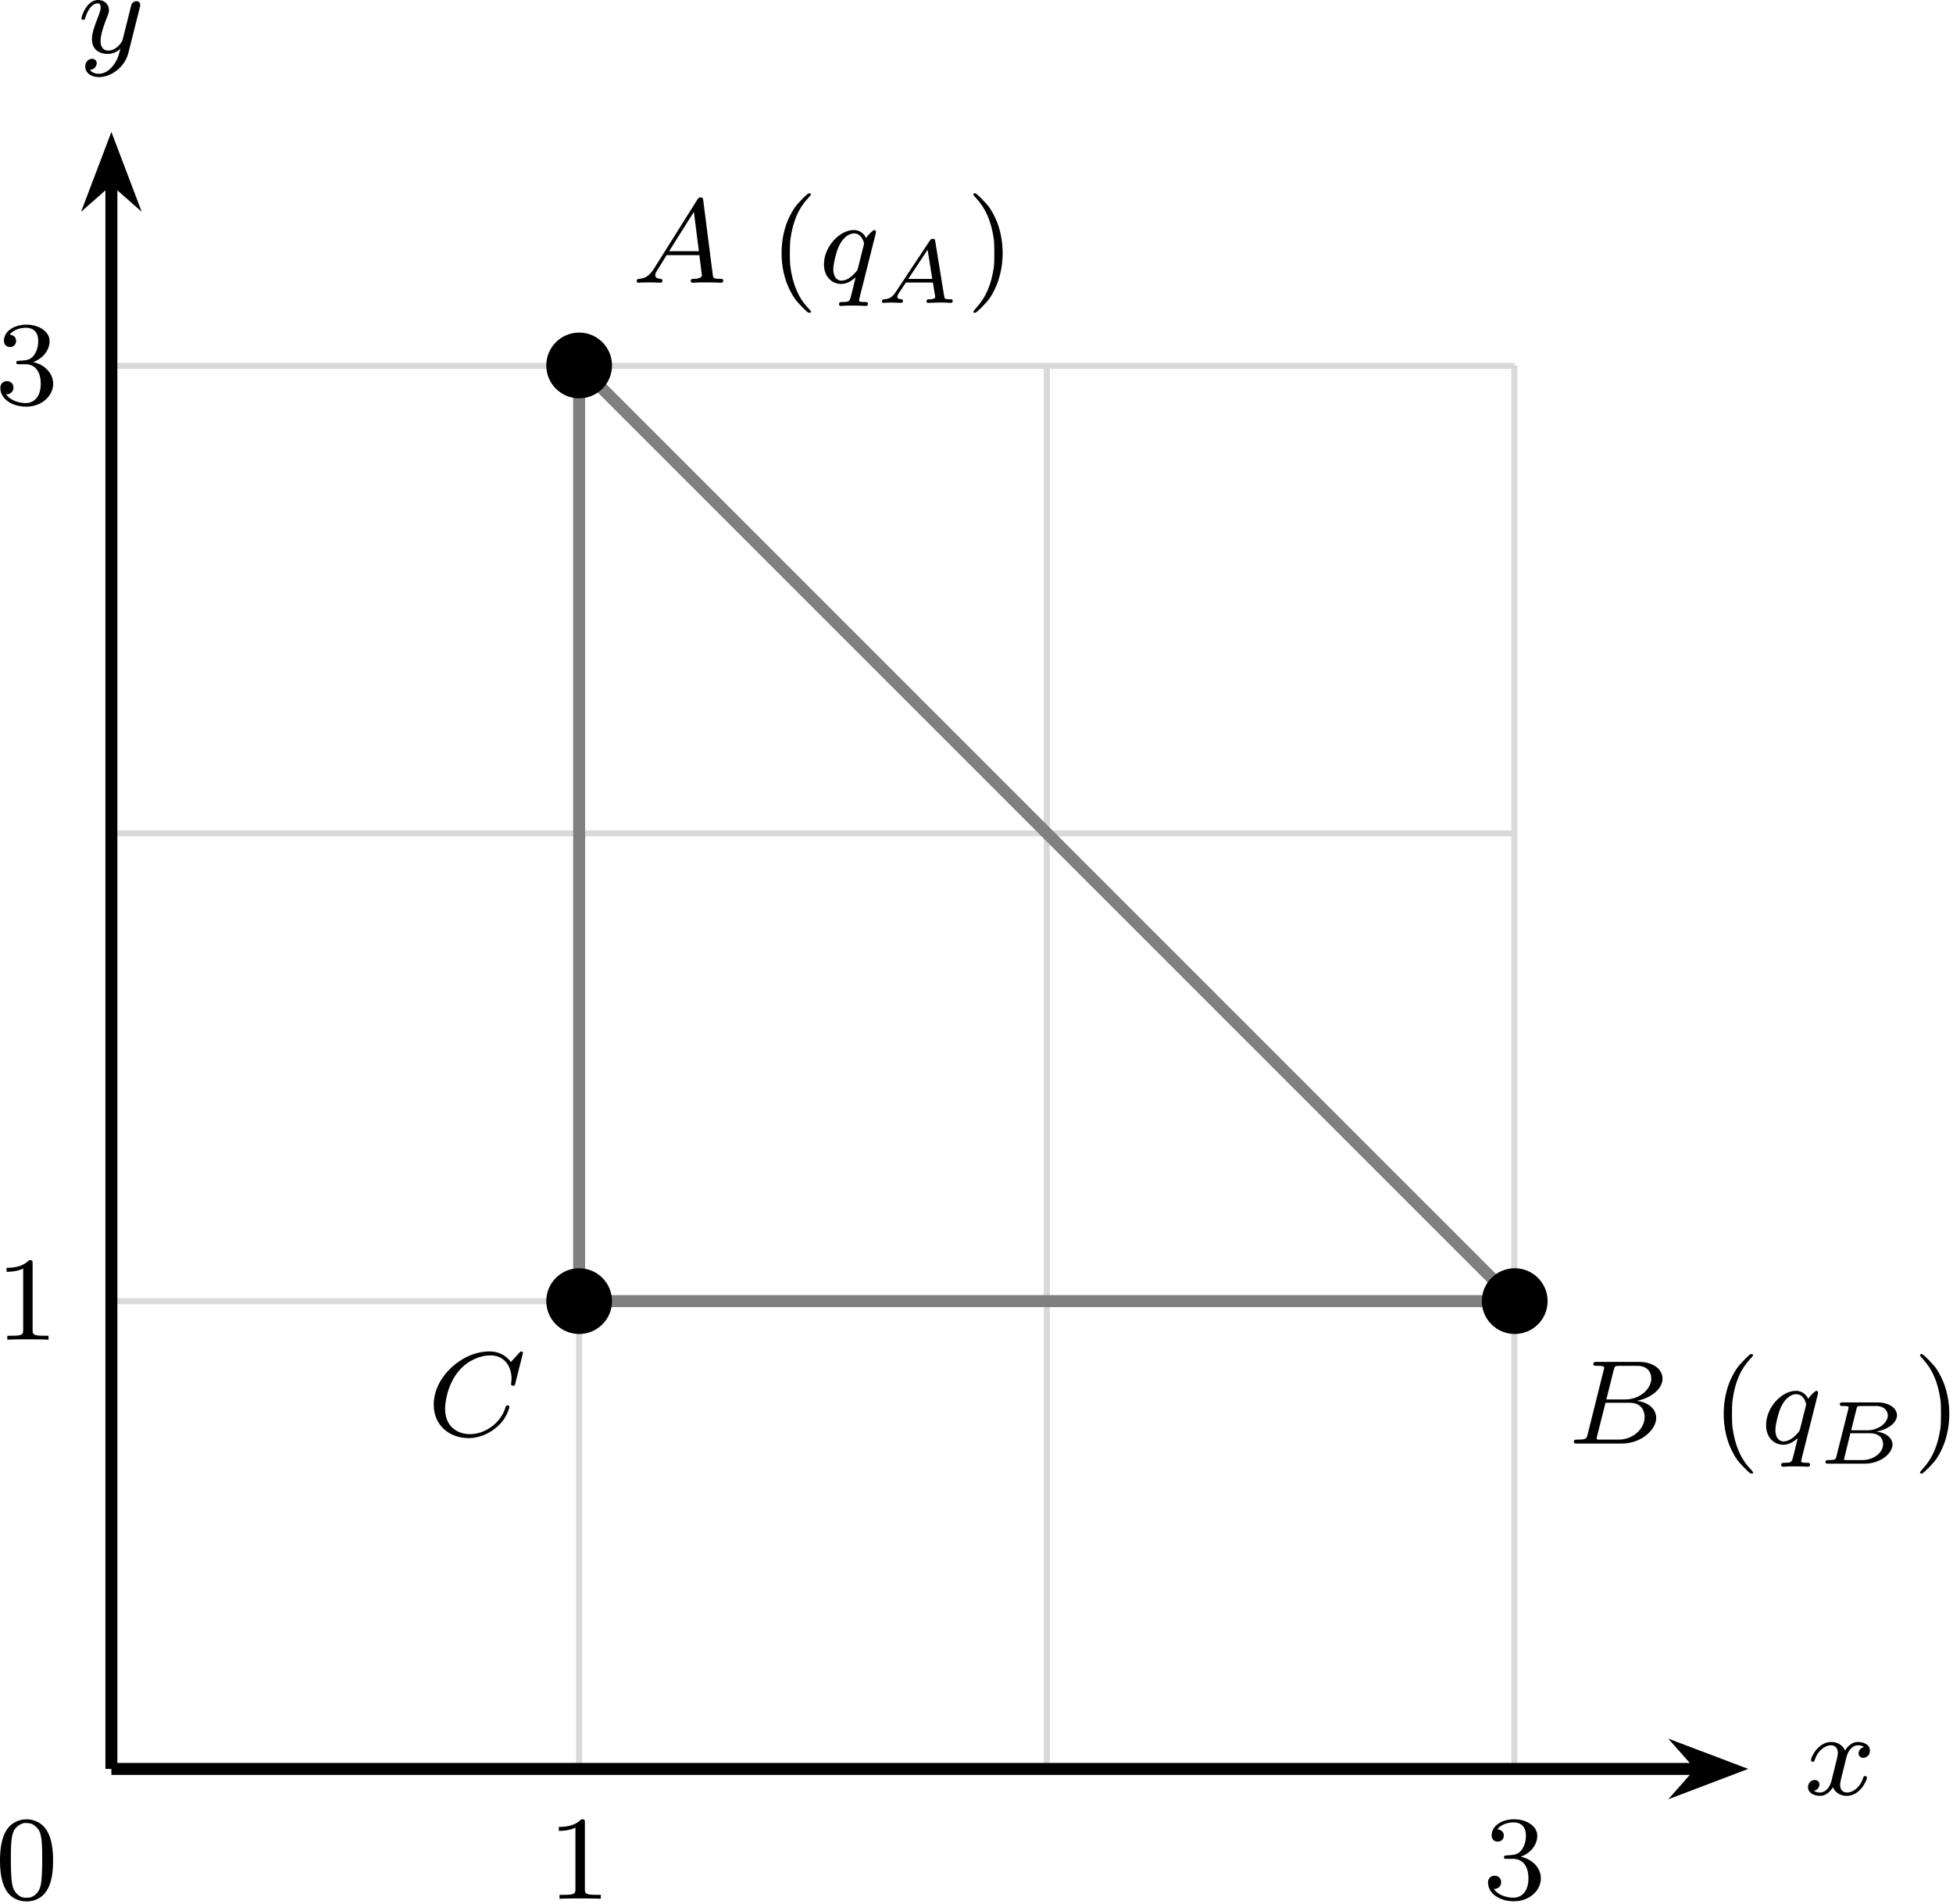
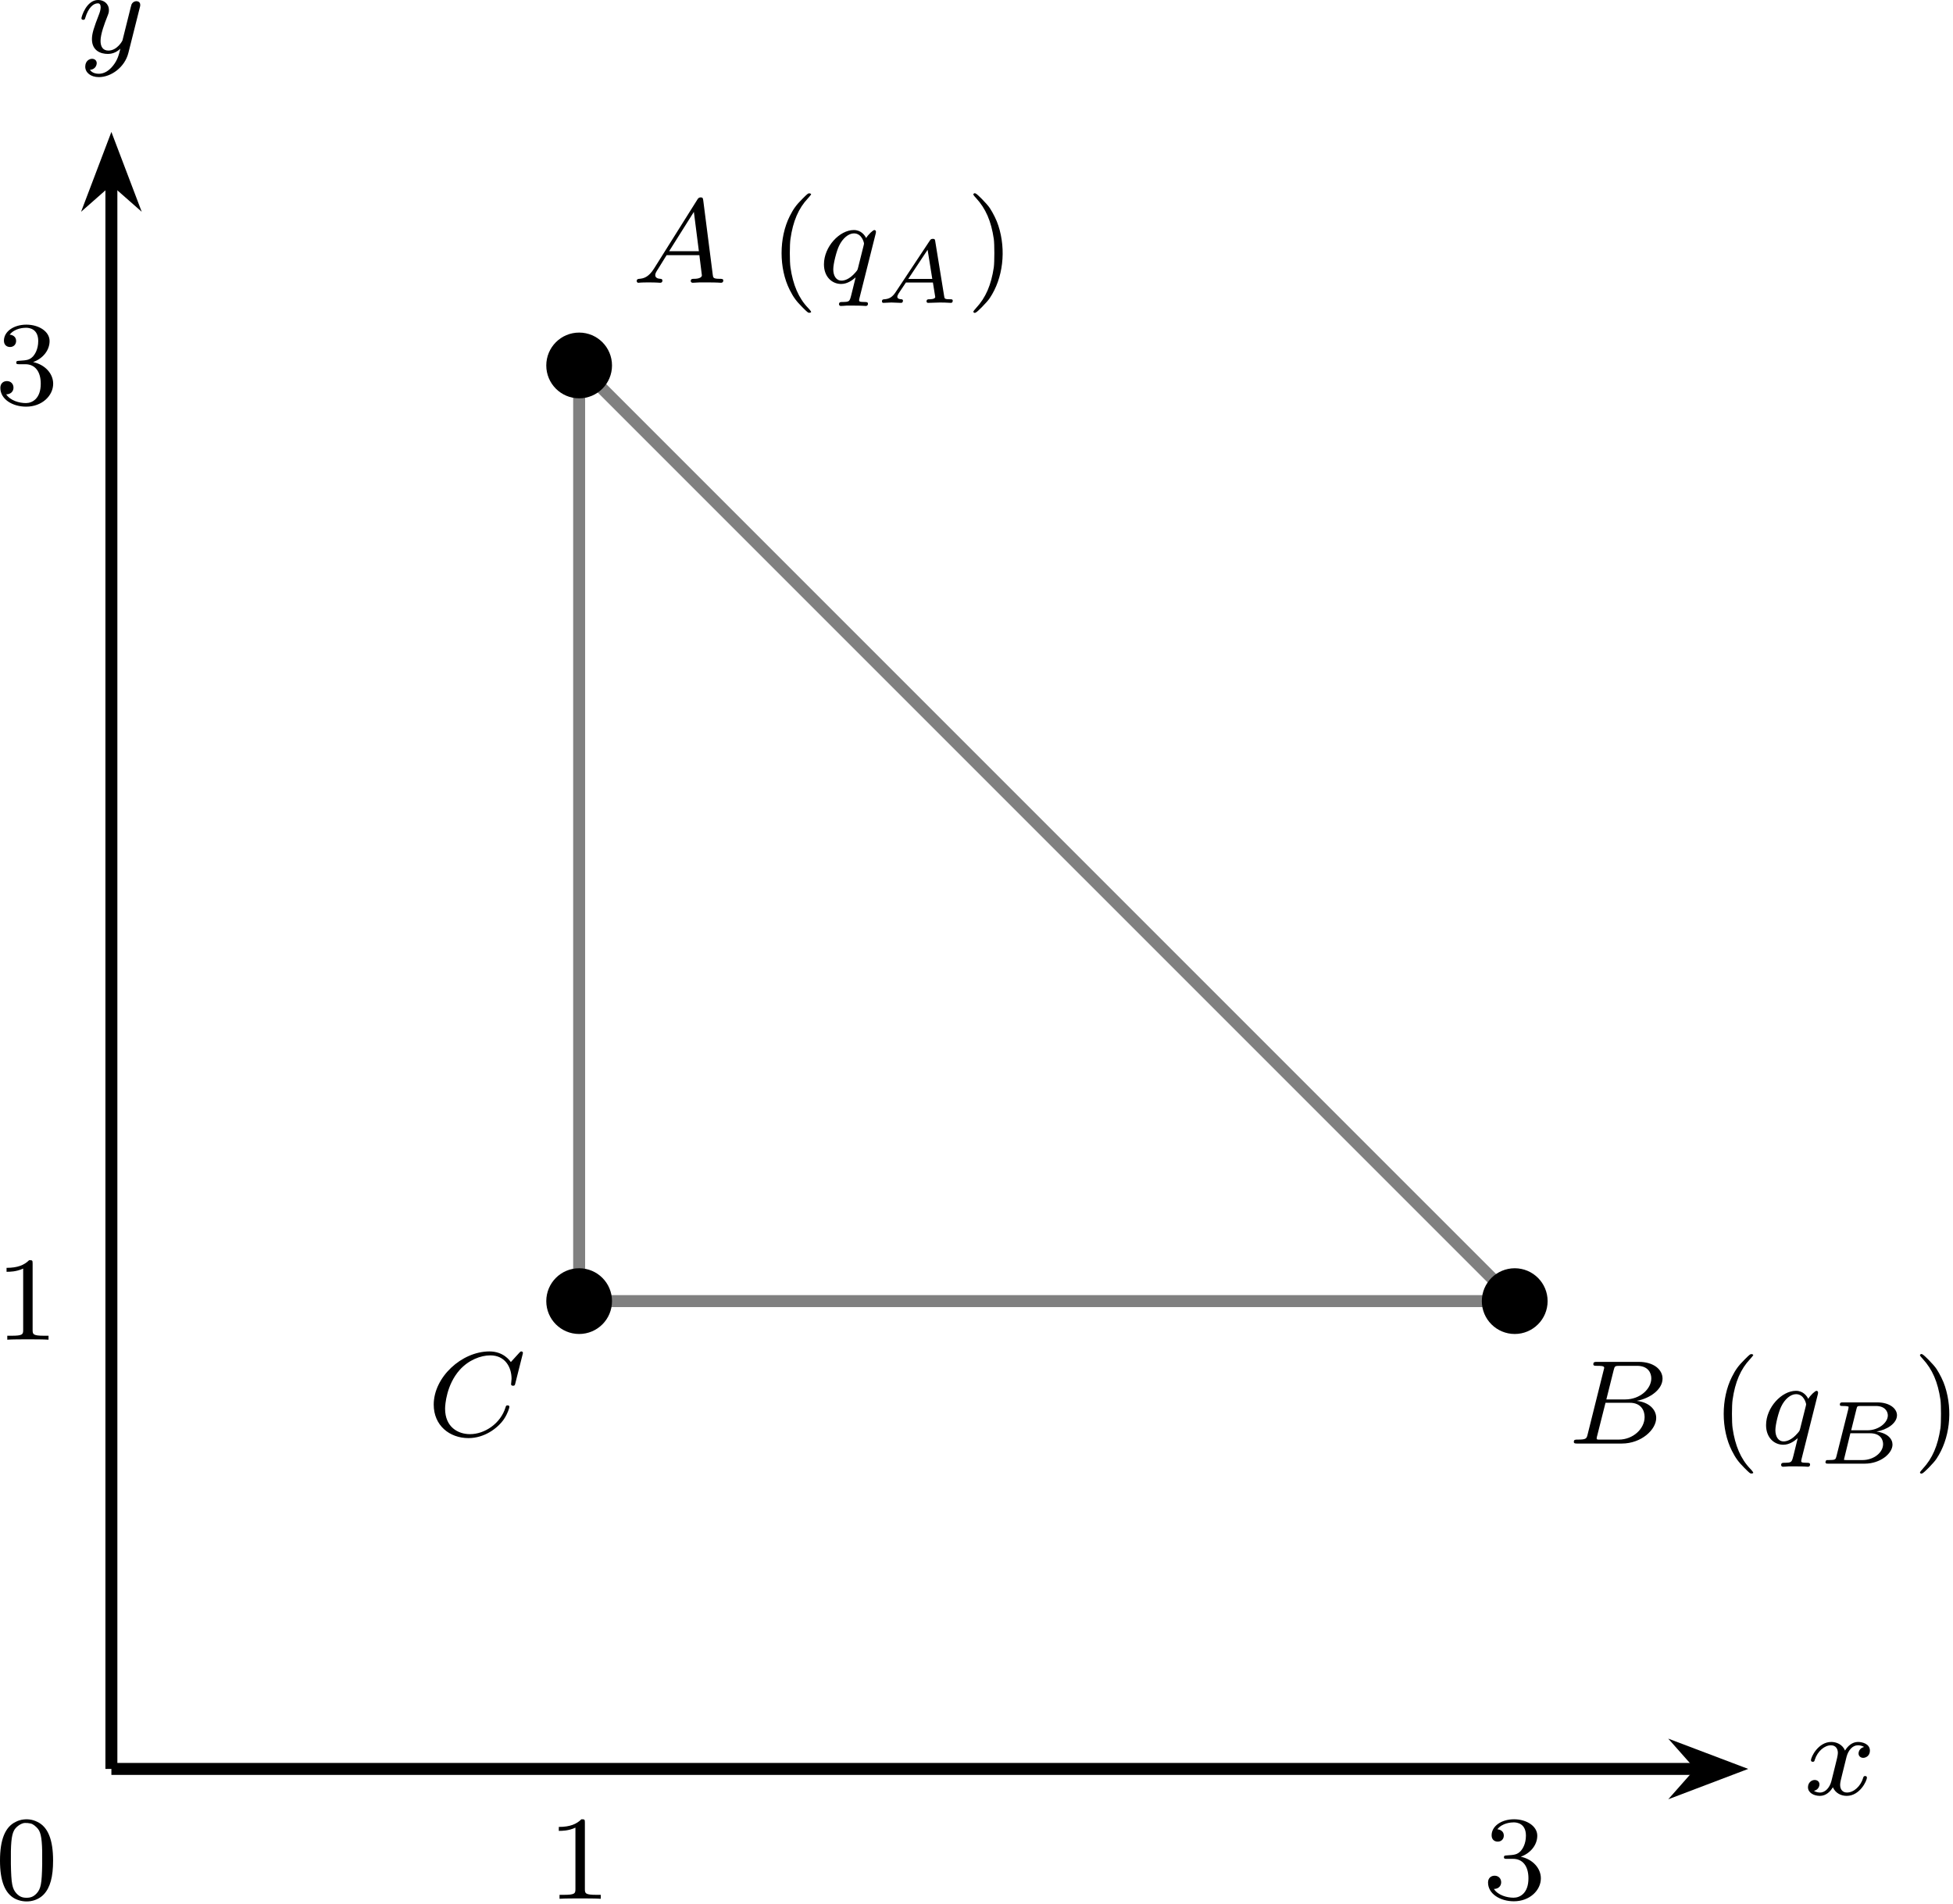
<svg xmlns="http://www.w3.org/2000/svg" xmlns:xlink="http://www.w3.org/1999/xlink" version="1.1" width="169.263pt" height="164.966pt" viewBox="-66.36 -66.772 130.202 126.897">
  <defs>
    <path id="g2-49" d="M2.503-5.077C2.503-5.292 2.487-5.3 2.271-5.3C1.945-4.981 1.522-4.79 .765-4.79V-4.527C.98-4.527 1.411-4.527 1.873-4.742V-.654C1.873-.359 1.849-.263 1.092-.263H.813V0C1.14-.024 1.825-.024 2.184-.024S3.236-.024 3.563 0V-.263H3.284C2.527-.263 2.503-.359 2.503-.654V-5.077Z" />
    <path id="g2-51" d="M2.016-2.662C2.646-2.662 3.045-2.2 3.045-1.363C3.045-.367 2.479-.072 2.056-.072C1.618-.072 1.02-.231 .741-.654C1.028-.654 1.227-.837 1.227-1.1C1.227-1.355 1.044-1.538 .789-1.538C.574-1.538 .351-1.403 .351-1.084C.351-.327 1.164 .167 2.072 .167C3.132 .167 3.873-.566 3.873-1.363C3.873-2.024 3.347-2.63 2.534-2.805C3.164-3.029 3.634-3.571 3.634-4.208S2.917-5.3 2.088-5.3C1.235-5.3 .59-4.838 .59-4.232C.59-3.937 .789-3.81 .996-3.81C1.243-3.81 1.403-3.985 1.403-4.216C1.403-4.511 1.148-4.623 .972-4.631C1.307-5.069 1.921-5.093 2.064-5.093C2.271-5.093 2.877-5.029 2.877-4.208C2.877-3.65 2.646-3.316 2.534-3.188C2.295-2.941 2.112-2.925 1.626-2.893C1.474-2.885 1.411-2.877 1.411-2.774C1.411-2.662 1.482-2.662 1.618-2.662H2.016Z" />
    <path id="g0-65" d="M1.351-.729C1.124-.383 .921-.263 .586-.239C.502-.233 .43-.227 .43-.09C.43-.03 .478 0 .52 0C.687 0 .885-.024 1.058-.024C1.201-.024 1.554 0 1.698 0C1.763 0 1.829-.03 1.829-.149C1.829-.233 1.745-.239 1.728-.239C1.584-.245 1.453-.281 1.453-.412C1.453-.484 1.518-.586 1.536-.622L2.026-1.357H3.826L3.981-.395C3.981-.239 3.634-.239 3.575-.239C3.497-.239 3.401-.239 3.401-.09C3.401-.06 3.431 0 3.503 0C3.682 0 4.119-.024 4.298-.024C4.417-.024 4.531-.018 4.651-.018S4.902 0 5.015 0C5.051 0 5.147 0 5.147-.149C5.147-.239 5.069-.239 4.979-.239C4.609-.239 4.603-.281 4.579-.43L3.981-4.107C3.963-4.214 3.957-4.268 3.826-4.268C3.7-4.268 3.664-4.22 3.61-4.136L1.351-.729ZM2.182-1.596L3.473-3.539L3.784-1.596H2.182Z" />
    <path id="g0-66" d="M1.255-.496C1.201-.281 1.19-.239 .741-.239C.61-.239 .598-.239 .574-.221C.544-.197 .52-.12 .52-.084C.538 0 .592 0 .711 0H3.144C4.178 0 4.991-.675 4.991-1.273C4.991-1.644 4.668-2.038 3.921-2.14C4.609-2.248 5.29-2.684 5.29-3.228C5.29-3.658 4.818-4.083 3.975-4.083H1.686C1.572-4.083 1.482-4.083 1.482-3.933C1.482-3.844 1.572-3.844 1.68-3.844S1.937-3.844 2.062-3.802C2.062-3.742 2.062-3.706 2.038-3.61L1.255-.496ZM2.236-2.224L2.588-3.64C2.636-3.832 2.642-3.844 2.893-3.844H3.879C4.501-3.844 4.68-3.467 4.68-3.216C4.68-2.726 4.059-2.224 3.324-2.224H2.236ZM1.949-.239C1.835-.239 1.823-.239 1.751-.257L2.182-2.026H3.485C4.238-2.026 4.364-1.542 4.364-1.303C4.364-.729 3.73-.239 2.989-.239H1.949Z" />
    <path id="g3-40" d="M2.192-5.587C1.777-5.173 1.602-4.926 1.355-4.439C.63-2.997 .63-.956 1.355 .478C1.602 .964 1.777 1.211 2.192 1.626C2.542 1.977 2.582 2.008 2.67 2C2.734 1.993 2.774 1.977 2.782 1.945C2.782 1.921 2.694 1.793 2.574 1.674C1.953 1.028 1.57 .143 1.403-1.028C1.347-1.387 1.347-2.566 1.403-2.917C1.57-4.105 1.945-4.973 2.574-5.635C2.694-5.762 2.782-5.882 2.782-5.906C2.774-5.93 2.734-5.954 2.67-5.962C2.582-5.97 2.542-5.938 2.192-5.587Z" />
    <path id="g3-41" d="M.51-5.922C.478-5.882 .51-5.834 .685-5.643C1.331-4.941 1.69-4.105 1.865-2.917C1.913-2.566 1.913-1.387 1.865-1.028C1.69 .143 1.331 .988 .685 1.682C.51 1.881 .478 1.929 .51 1.961C.598 2.064 .677 2.016 1.068 1.626C1.283 1.411 1.522 1.14 1.602 1.012C2.479-.303 2.702-2.168 2.168-3.81C2.056-4.168 1.817-4.647 1.602-4.973C1.522-5.101 1.283-5.372 1.068-5.587C.677-5.978 .598-6.025 .51-5.922Z" />
    <path id="g3-48" d="M1.753-5.268C1.666-5.252 1.498-5.197 1.379-5.133C.669-4.798 .327-3.945 .327-2.55C.327-1.196 .654-.367 1.315-.016C1.969 .319 2.782 .199 3.252-.303C3.674-.757 3.866-1.467 3.866-2.55C3.866-3.945 3.523-4.798 2.813-5.133C2.479-5.3 2.128-5.34 1.753-5.268ZM2.487-4.981C2.654-4.894 2.861-4.694 2.933-4.551C3.108-4.224 3.156-3.626 3.14-2.319C3.116-1.012 3.053-.669 2.766-.359C2.566-.151 2.383-.072 2.096-.072S1.626-.151 1.427-.359C1.14-.669 1.076-1.012 1.052-2.319C1.036-3.626 1.084-4.224 1.259-4.551C1.355-4.75 1.618-4.965 1.857-5.037C1.993-5.085 2.343-5.053 2.487-4.981Z" />
    <path id="g1-65" d="M1.474-.948C1.108-.367 .781-.287 .494-.263C.414-.255 .319-.247 .319-.112C.319-.088 .335 0 .43 0C.502 0 .55-.024 1.108-.024C1.65-.024 1.833 0 1.873 0S2.032 0 2.032-.151C2.032-.255 1.929-.263 1.889-.263C1.722-.271 1.554-.335 1.554-.51C1.554-.63 1.618-.733 1.769-.964L2.311-1.841H4.495L4.663-.494C4.663-.383 4.519-.263 4.144-.263C4.025-.263 3.921-.263 3.921-.112C3.921-.104 3.929 0 4.057 0C4.136 0 4.439-.016 4.511-.024H5.013C5.731-.024 5.866 0 5.93 0C5.962 0 6.089 0 6.089-.151C6.089-.263 5.986-.263 5.858-.263C5.42-.263 5.412-.335 5.388-.534L4.758-5.46C4.734-5.635 4.726-5.691 4.591-5.691C4.447-5.691 4.4-5.611 4.352-5.531L1.474-.948ZM2.479-2.104L4.129-4.726L4.463-2.104H2.479Z" />
    <path id="g1-66" d="M1.347-.63C1.275-.327 1.259-.263 .669-.263C.518-.263 .422-.263 .422-.112C.422 0 .526 0 .662 0H3.618C4.933 0 5.914-.933 5.914-1.706C5.914-2.287 5.412-2.758 4.615-2.845C5.539-3.021 6.336-3.626 6.336-4.328C6.336-4.926 5.754-5.444 4.75-5.444H1.969C1.825-5.444 1.722-5.444 1.722-5.292C1.722-5.181 1.817-5.181 1.953-5.181C2.216-5.181 2.447-5.181 2.447-5.053C2.447-5.021 2.439-5.013 2.415-4.91L1.347-.63ZM2.59-2.941L3.076-4.886C3.148-5.157 3.156-5.181 3.483-5.181H4.631C5.412-5.181 5.587-4.67 5.587-4.344C5.587-3.666 4.862-2.941 3.842-2.941H2.59ZM2.04-.263C1.969-.279 1.945-.279 1.945-.335C1.945-.399 1.961-.462 1.977-.51L2.534-2.718H4.152C4.894-2.718 5.141-2.216 5.141-1.769C5.141-.988 4.376-.263 3.419-.263H2.04Z" />
    <path id="g1-67" d="M6.344-5.396C6.352-5.428 6.368-5.475 6.368-5.515C6.368-5.571 6.32-5.611 6.265-5.611S6.185-5.587 6.121-5.515L5.563-4.902C5.491-5.005 5.069-5.611 4.136-5.611C2.287-5.611 .422-3.897 .422-2.064C.422-.677 1.474 .167 2.742 .167C3.786 .167 4.67-.47 5.101-1.092C5.364-1.482 5.467-1.865 5.467-1.913C5.467-1.985 5.42-2.016 5.348-2.016C5.252-2.016 5.236-1.977 5.212-1.889C4.878-.789 3.802-.096 2.845-.096C2.032-.096 1.18-.574 1.18-1.793C1.18-2.048 1.267-3.379 2.152-4.376C2.75-5.045 3.563-5.348 4.192-5.348C5.197-5.348 5.611-4.543 5.611-3.786C5.611-3.674 5.579-3.523 5.579-3.427C5.579-3.324 5.683-3.324 5.715-3.324C5.818-3.324 5.834-3.355 5.866-3.499L6.344-5.396Z" />
    <path id="g1-113" d="M3.794-3.284C3.802-3.316 3.81-3.363 3.81-3.403C3.81-3.451 3.778-3.515 3.706-3.515C3.61-3.515 3.284-3.204 3.156-2.981C3.068-3.156 2.829-3.515 2.335-3.515C1.387-3.515 .343-2.407 .343-1.227C.343-.399 .877 .08 1.49 .08C1.889 .08 2.216-.151 2.455-.359C2.447-.335 2.2 .669 2.168 .805C2.048 1.267 2.048 1.275 1.546 1.283C1.451 1.283 1.347 1.283 1.347 1.435C1.347 1.482 1.387 1.546 1.467 1.546C1.57 1.546 1.753 1.53 1.857 1.522H2.279C2.917 1.522 3.061 1.546 3.124 1.546C3.156 1.546 3.276 1.546 3.276 1.395C3.276 1.283 3.164 1.283 3.068 1.283C2.686 1.283 2.686 1.235 2.686 1.164C2.686 1.156 2.686 1.116 2.718 .996L3.794-3.284ZM2.614-.988C2.582-.869 2.582-.845 2.447-.693C2.032-.207 1.682-.143 1.514-.143C1.148-.143 .964-.478 .964-.893C.964-1.267 1.18-2.12 1.355-2.471C1.586-2.957 1.977-3.292 2.343-3.292C2.877-3.292 3.013-2.67 3.013-2.614C3.013-2.582 2.997-2.527 2.989-2.487L2.614-.988Z" />
    <path id="g1-120" d="M3.993-3.18C3.642-3.092 3.626-2.782 3.626-2.75C3.626-2.574 3.762-2.455 3.937-2.455S4.384-2.59 4.384-2.933C4.384-3.387 3.881-3.515 3.587-3.515C3.212-3.515 2.909-3.252 2.726-2.941C2.55-3.363 2.136-3.515 1.809-3.515C.94-3.515 .454-2.519 .454-2.295C.454-2.224 .51-2.192 .574-2.192C.669-2.192 .685-2.232 .709-2.327C.893-2.909 1.371-3.292 1.785-3.292C2.096-3.292 2.248-3.068 2.248-2.782C2.248-2.622 2.152-2.256 2.088-2C2.032-1.769 1.857-1.06 1.817-.909C1.706-.478 1.419-.143 1.06-.143C1.028-.143 .821-.143 .654-.255C1.02-.343 1.02-.677 1.02-.685C1.02-.869 .877-.98 .701-.98C.486-.98 .255-.797 .255-.494C.255-.128 .646 .08 1.052 .08C1.474 .08 1.769-.239 1.913-.494C2.088-.104 2.455 .08 2.837 .08C3.706 .08 4.184-.917 4.184-1.14C4.184-1.219 4.121-1.243 4.065-1.243C3.969-1.243 3.953-1.188 3.929-1.108C3.77-.574 3.316-.143 2.853-.143C2.59-.143 2.399-.319 2.399-.654C2.399-.813 2.447-.996 2.558-1.443C2.614-1.682 2.79-2.383 2.829-2.534C2.941-2.949 3.22-3.292 3.579-3.292C3.618-3.292 3.826-3.292 3.993-3.18Z" />
    <path id="g1-121" d="M4.129-3.005C4.16-3.116 4.16-3.132 4.16-3.188C4.16-3.387 4.001-3.435 3.905-3.435C3.866-3.435 3.682-3.427 3.579-3.22C3.563-3.18 3.491-2.893 3.451-2.726L2.973-.813C2.965-.789 2.622-.143 2.04-.143C1.65-.143 1.514-.43 1.514-.789C1.514-1.251 1.785-1.961 1.969-2.423C2.048-2.622 2.072-2.694 2.072-2.837C2.072-3.276 1.722-3.515 1.355-3.515C.566-3.515 .239-2.391 .239-2.295C.239-2.224 .295-2.192 .359-2.192C.462-2.192 .47-2.24 .494-2.319C.701-3.013 1.044-3.292 1.331-3.292C1.451-3.292 1.522-3.212 1.522-3.029C1.522-2.861 1.459-2.678 1.403-2.534C1.076-1.69 .94-1.283 .94-.909C.94-.128 1.53 .08 2 .08C2.375 .08 2.646-.088 2.837-.271C2.726 .175 2.646 .486 2.343 .869C2.08 1.196 1.761 1.403 1.403 1.403C1.267 1.403 .964 1.379 .805 1.14C1.227 1.108 1.259 .749 1.259 .701C1.259 .51 1.116 .406 .948 .406C.773 .406 .494 .542 .494 .933C.494 1.307 .837 1.626 1.403 1.626C2.216 1.626 3.132 .972 3.371 .008L4.129-3.005Z" />
  </defs>
  <g id="page1">
-     <path d="M-58.934 51.145H34.609M-58.934 19.965H34.609M-58.934-11.219H34.609M-58.934-42.387H34.609M-58.934 51.145V-42.398M-27.754 51.145V-42.398M3.43 51.145V-42.398M34.598 51.145V-42.398" stroke="#d9d9d9" fill="none" stroke-width=".399" stroke-miterlimit="10" />
    <path d="M-58.934 51.145H46.976" stroke="#000" fill="none" stroke-width=".797" stroke-miterlimit="10" />
    <path d="M49.066 51.145L46.227 50.07L47.18 51.145L46.227 52.223Z" />
    <path d="M49.066 51.145L46.227 50.07L47.18 51.145L46.227 52.223Z" stroke="#000" fill="none" stroke-width=".797" stroke-miterlimit="10" />
    <g transform="matrix(1 0 0 1 112.854 1.7158)">
      <use x="-58.935" y="51.146" xlink:href="#g1-120" />
    </g>
    <path d="M-58.934 51.145V-54.766" stroke="#000" fill="none" stroke-width=".797" stroke-miterlimit="10" />
    <path d="M-58.934-56.855L-60.012-54.016L-58.934-54.965L-57.855-54.016Z" />
    <path d="M-58.934-56.855L-60.012-54.016L-58.934-54.965L-57.855-54.016Z" stroke="#000" fill="none" stroke-width=".797" stroke-miterlimit="10" />
    <g transform="matrix(1 0 0 1 -2.2359 -114.4038)">
      <use x="-58.935" y="51.146" xlink:href="#g1-121" />
    </g>
    <path d="M-27.75-42.41L34.625 19.961H-27.75Z" stroke="#808080" fill="none" stroke-width=".797" stroke-miterlimit="10" />
    <path d="M-25.559-42.41C-25.559-43.621-26.539-44.602-27.75-44.602S-29.941-43.621-29.941-42.41C-29.941-41.199-28.961-40.219-27.75-40.219S-25.559-41.199-25.559-42.41Z" />
    <g transform="matrix(1 0 0 1 34.7049 -99.0688)">
      <use x="-58.935" y="51.146" xlink:href="#g1-65" />
      <use x="-49.77" y="51.146" xlink:href="#g3-40" />
      <use x="-46.477" y="51.146" xlink:href="#g1-113" />
      <use x="-42.696" y="52.486" xlink:href="#g0-65" />
      <use x="-36.675" y="51.146" xlink:href="#g3-41" />
    </g>
    <path d="M36.816 19.961C36.816 18.75 35.832 17.77 34.625 17.77C33.414 17.77 32.43 18.75 32.43 19.961C32.43 21.172 33.414 22.152 34.625 22.152C35.832 22.152 36.816 21.172 36.816 19.961Z" />
    <g transform="matrix(1 0 0 1 97.0768 -21.6907)">
      <use x="-58.935" y="51.146" xlink:href="#g1-66" />
      <use x="-49.332" y="51.146" xlink:href="#g3-40" />
      <use x="-46.04" y="51.146" xlink:href="#g1-113" />
      <use x="-42.259" y="52.486" xlink:href="#g0-66" />
      <use x="-35.936" y="51.146" xlink:href="#g3-41" />
    </g>
    <path d="M-25.559 19.961C-25.559 18.75-26.539 17.77-27.75 17.77S-29.941 18.75-29.941 19.961C-29.941 21.172-28.961 22.152-27.75 22.152S-25.559 21.172-25.559 19.961Z" />
    <g transform="matrix(1 0 0 1 21.0681 -22.2206)">
      <use x="-58.935" y="51.146" xlink:href="#g1-67" />
    </g>
    <g transform="matrix(1 0 0 1 -7.7532 -28.6135)">
      <use x="-58.935" y="51.146" xlink:href="#g2-49" />
    </g>
    <g transform="matrix(1 0 0 1 -7.7532 -90.9768)">
      <use x="-58.935" y="51.146" xlink:href="#g2-51" />
    </g>
    <g transform="matrix(1 0 0 1 29.0645 8.6553)">
      <use x="-58.935" y="51.146" xlink:href="#g2-49" />
    </g>
    <g transform="matrix(1 0 0 1 91.4279 8.6553)">
      <use x="-58.935" y="51.146" xlink:href="#g2-51" />
    </g>
    <g transform="matrix(1 0 0 1 -7.7521 8.6596)">
      <use x="-58.935" y="51.146" xlink:href="#g3-48" />
    </g>
  </g>
</svg>
